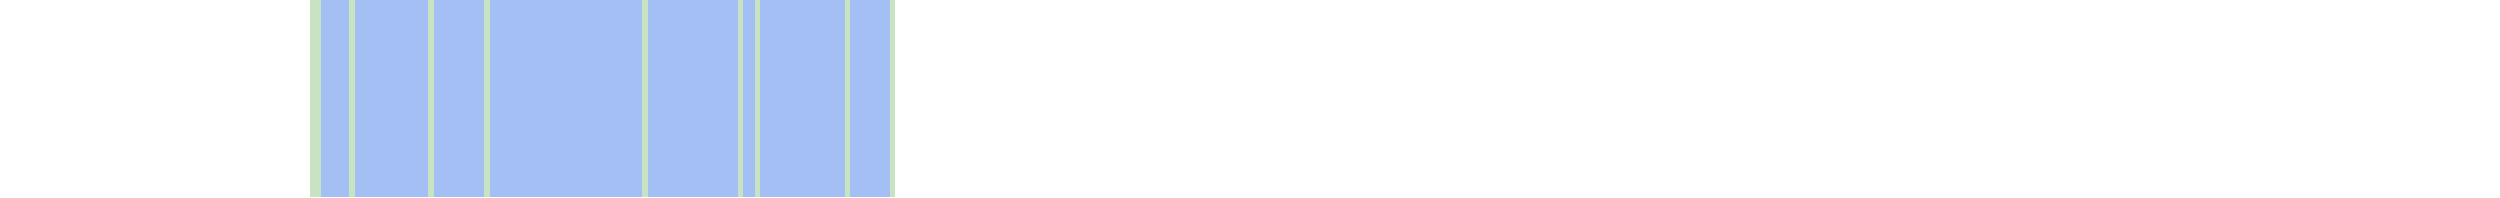
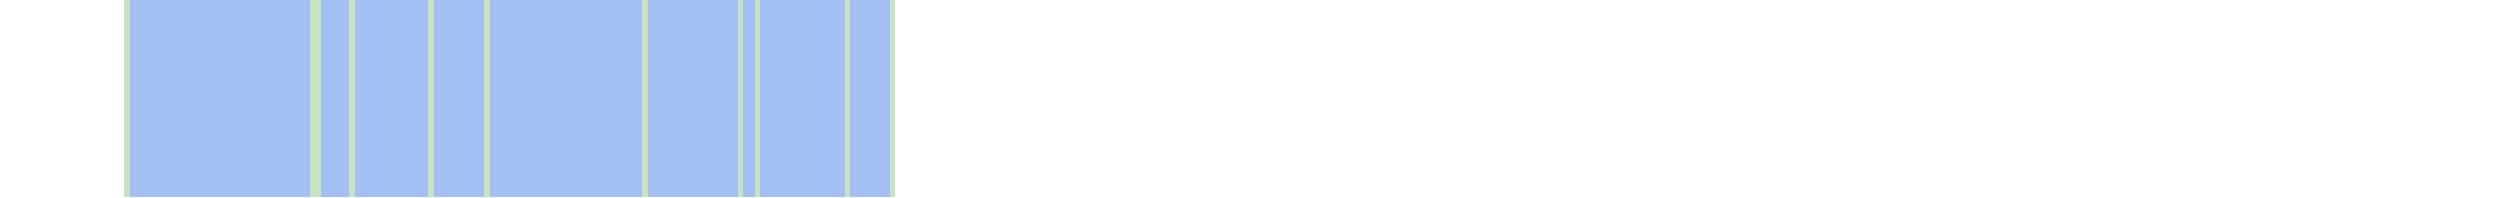
<svg xmlns="http://www.w3.org/2000/svg" viewBox="0 0 444 35" shape-rendering="crispEdges">
-   <rect y="0" x="55" width="104" height="35" fill="#a3bff4" />
+   <rect y="0" x="22" width="137" height="35" fill="#a3bff4" />
+   <rect y="0" x="22" width="1" height="35" fill="#c8e3c2" />
  <rect y="0" x="55" width="1" height="35" fill="#c8e3c2" />
  <rect y="0" x="56" width="1" height="35" fill="#c8e3c2" />
  <rect y="0" x="62" width="1" height="35" fill="#c8e3c2" />
  <rect y="0" x="76" width="1" height="35" fill="#c8e3c2" />
  <rect y="0" x="86" width="1" height="35" fill="#c8e3c2" />
  <rect y="0" x="114" width="1" height="35" fill="#c8e3c2" />
  <rect y="0" x="131" width="1" height="35" fill="#c8e3c2" />
  <rect y="0" x="134" width="1" height="35" fill="#c8e3c2" />
  <rect y="0" x="150" width="1" height="35" fill="#c8e3c2" />
  <rect y="0" x="158" width="1" height="35" fill="#c8e3c2" />
</svg>
